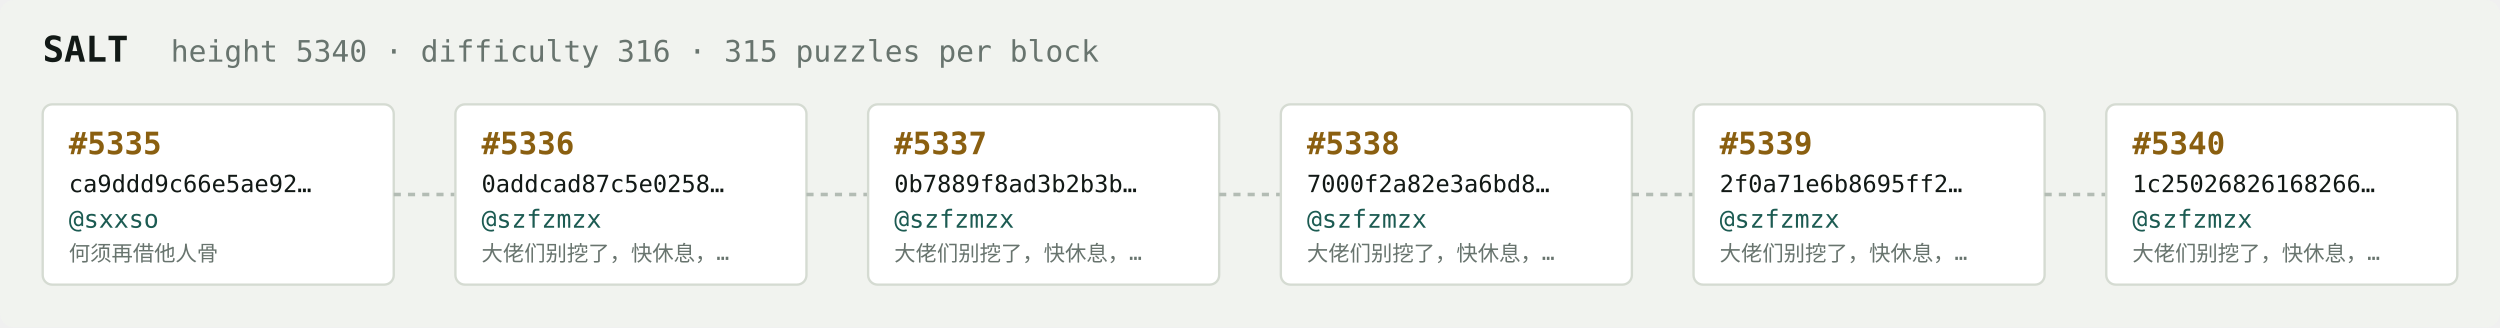
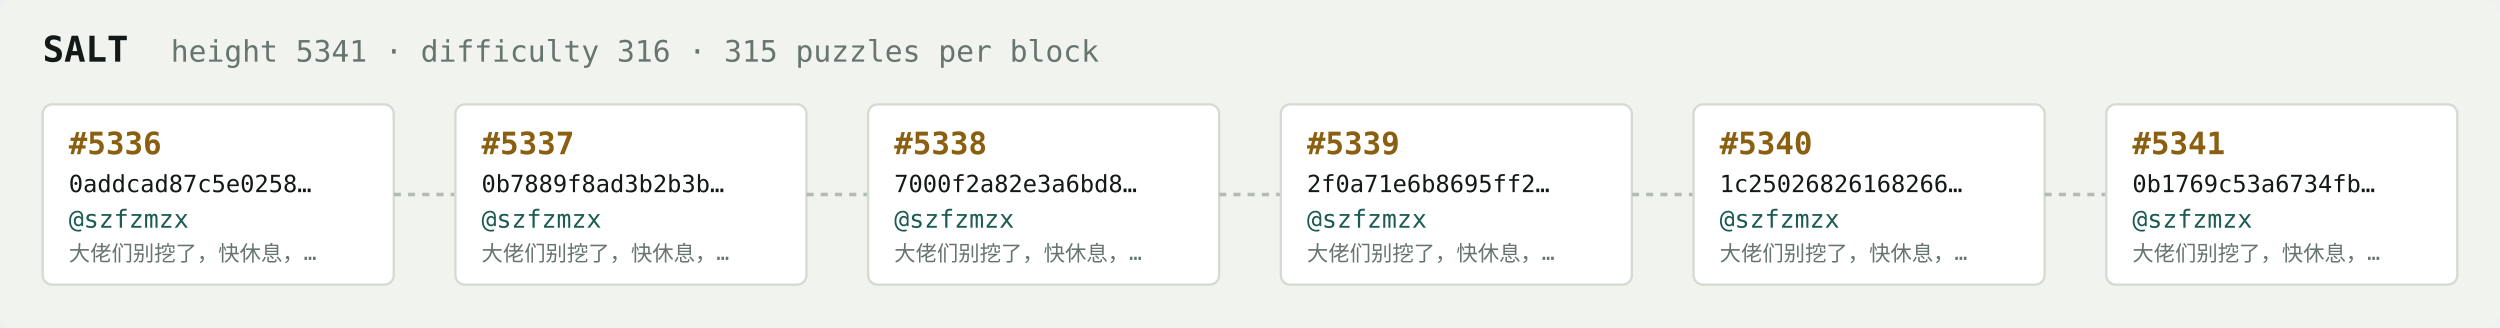
<svg xmlns="http://www.w3.org/2000/svg" width="1054" height="138" viewBox="0 0 1054 138" font-family="ui-monospace,SFMono-Regular,Menlo,monospace">
  <rect fill="#f1f3ef" width="1054" height="138" rx="6" />
  <text x="18" y="26" fill="#121916" font-size="15" font-weight="700">SALT</text>
-   <text x="72" y="26" fill="#68746e" font-size="12.5">height 5340 · difficulty 316 · 315 puzzles per block</text>
+   <text x="72" y="26" fill="#68746e" font-size="12.5">height 5341 · difficulty 316 · 315 puzzles per block</text>
  <rect x="18" y="44" width="148" height="76" rx="4" fill="#ffffff" stroke="#d5dbd2" stroke-width="1" />
-   <text x="29" y="65" fill="#8a5f10" font-size="13" font-weight="700">#5335</text>
-   <text x="29" y="81" fill="#121916" font-size="10">ca9ddd9c66e5ae92…</text>
-   <text x="29" y="96" fill="#1c5b52" font-size="10.5">@sxxso</text>
-   <text x="29" y="110" fill="#68746e" font-size="9">何须再借他人骨</text>
+   <text x="29" y="65" fill="#8a5f10" font-size="13" font-weight="700">#5336</text>
+   <text x="29" y="81" fill="#121916" font-size="10">0addcad87c5e0258…</text>
+   <text x="29" y="96" fill="#1c5b52" font-size="10.5">@szfzmzx</text>
+   <text x="29" y="110" fill="#68746e" font-size="9">大佬们别挖了，快休息，…</text>
  <line x1="166" y1="82.0" x2="192" y2="82.0" stroke="#b3bcb4" stroke-width="1.5" stroke-dasharray="3 3" />
  <rect x="192" y="44" width="148" height="76" rx="4" fill="#ffffff" stroke="#d5dbd2" stroke-width="1" />
-   <text x="203" y="65" fill="#8a5f10" font-size="13" font-weight="700">#5336</text>
-   <text x="203" y="81" fill="#121916" font-size="10">0addcad87c5e0258…</text>
+   <text x="203" y="65" fill="#8a5f10" font-size="13" font-weight="700">#5337</text>
+   <text x="203" y="81" fill="#121916" font-size="10">0b7889f8ad3b2b3b…</text>
  <text x="203" y="96" fill="#1c5b52" font-size="10.5">@szfzmzx</text>
  <text x="203" y="110" fill="#68746e" font-size="9">大佬们别挖了，快休息，…</text>
  <line x1="340" y1="82.0" x2="366" y2="82.0" stroke="#b3bcb4" stroke-width="1.5" stroke-dasharray="3 3" />
  <rect x="366" y="44" width="148" height="76" rx="4" fill="#ffffff" stroke="#d5dbd2" stroke-width="1" />
-   <text x="377" y="65" fill="#8a5f10" font-size="13" font-weight="700">#5337</text>
-   <text x="377" y="81" fill="#121916" font-size="10">0b7889f8ad3b2b3b…</text>
+   <text x="377" y="65" fill="#8a5f10" font-size="13" font-weight="700">#5338</text>
+   <text x="377" y="81" fill="#121916" font-size="10">7000f2a82e3a6bd8…</text>
  <text x="377" y="96" fill="#1c5b52" font-size="10.5">@szfzmzx</text>
  <text x="377" y="110" fill="#68746e" font-size="9">大佬们别挖了，快休息，…</text>
  <line x1="514" y1="82.0" x2="540" y2="82.0" stroke="#b3bcb4" stroke-width="1.5" stroke-dasharray="3 3" />
  <rect x="540" y="44" width="148" height="76" rx="4" fill="#ffffff" stroke="#d5dbd2" stroke-width="1" />
-   <text x="551" y="65" fill="#8a5f10" font-size="13" font-weight="700">#5338</text>
-   <text x="551" y="81" fill="#121916" font-size="10">7000f2a82e3a6bd8…</text>
+   <text x="551" y="65" fill="#8a5f10" font-size="13" font-weight="700">#5339</text>
+   <text x="551" y="81" fill="#121916" font-size="10">2f0a71e6b8695ff2…</text>
  <text x="551" y="96" fill="#1c5b52" font-size="10.5">@szfzmzx</text>
  <text x="551" y="110" fill="#68746e" font-size="9">大佬们别挖了，快休息，…</text>
  <line x1="688" y1="82.0" x2="714" y2="82.0" stroke="#b3bcb4" stroke-width="1.5" stroke-dasharray="3 3" />
  <rect x="714" y="44" width="148" height="76" rx="4" fill="#ffffff" stroke="#d5dbd2" stroke-width="1" />
-   <text x="725" y="65" fill="#8a5f10" font-size="13" font-weight="700">#5339</text>
-   <text x="725" y="81" fill="#121916" font-size="10">2f0a71e6b8695ff2…</text>
+   <text x="725" y="65" fill="#8a5f10" font-size="13" font-weight="700">#5340</text>
+   <text x="725" y="81" fill="#121916" font-size="10">1c25026826168266…</text>
  <text x="725" y="96" fill="#1c5b52" font-size="10.5">@szfzmzx</text>
  <text x="725" y="110" fill="#68746e" font-size="9">大佬们别挖了，快休息，…</text>
  <line x1="862" y1="82.0" x2="888" y2="82.0" stroke="#b3bcb4" stroke-width="1.5" stroke-dasharray="3 3" />
  <rect x="888" y="44" width="148" height="76" rx="4" fill="#ffffff" stroke="#d5dbd2" stroke-width="1" />
-   <text x="899" y="65" fill="#8a5f10" font-size="13" font-weight="700">#5340</text>
-   <text x="899" y="81" fill="#121916" font-size="10">1c25026826168266…</text>
+   <text x="899" y="65" fill="#8a5f10" font-size="13" font-weight="700">#5341</text>
+   <text x="899" y="81" fill="#121916" font-size="10">0b1769c53a6734fb…</text>
  <text x="899" y="96" fill="#1c5b52" font-size="10.5">@szfzmzx</text>
  <text x="899" y="110" fill="#68746e" font-size="9">大佬们别挖了，快休息，…</text>
</svg>
